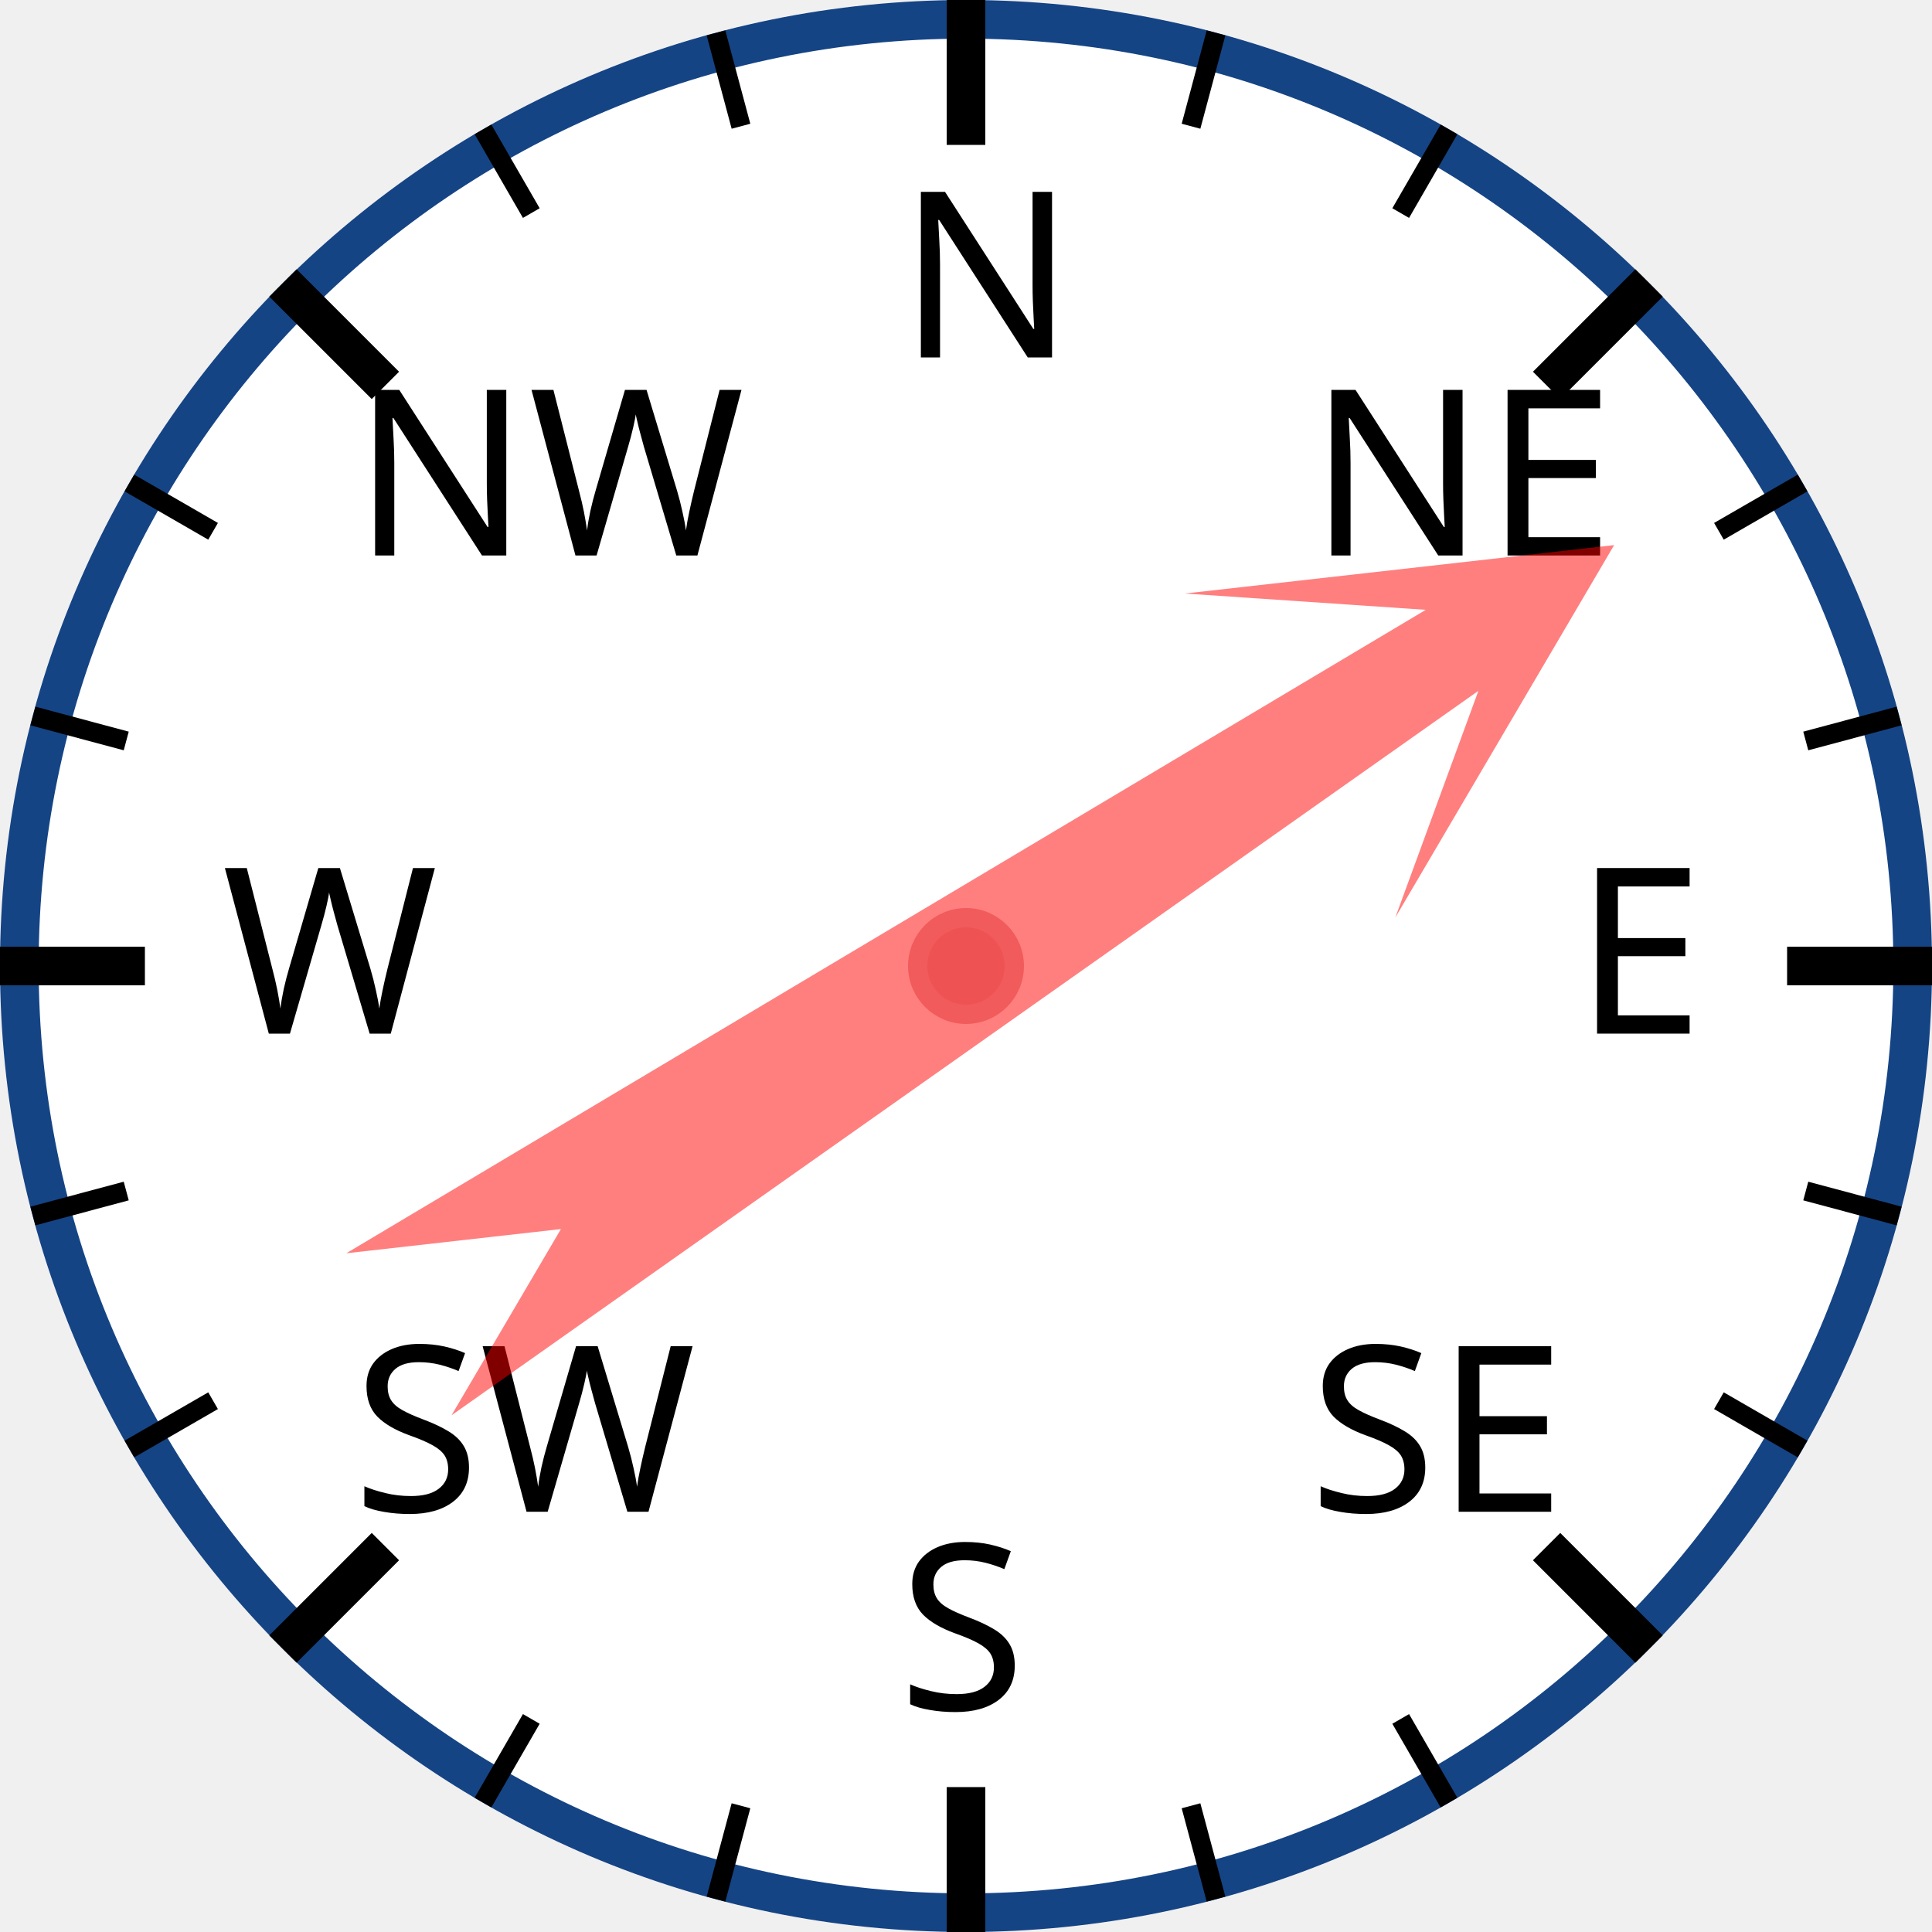
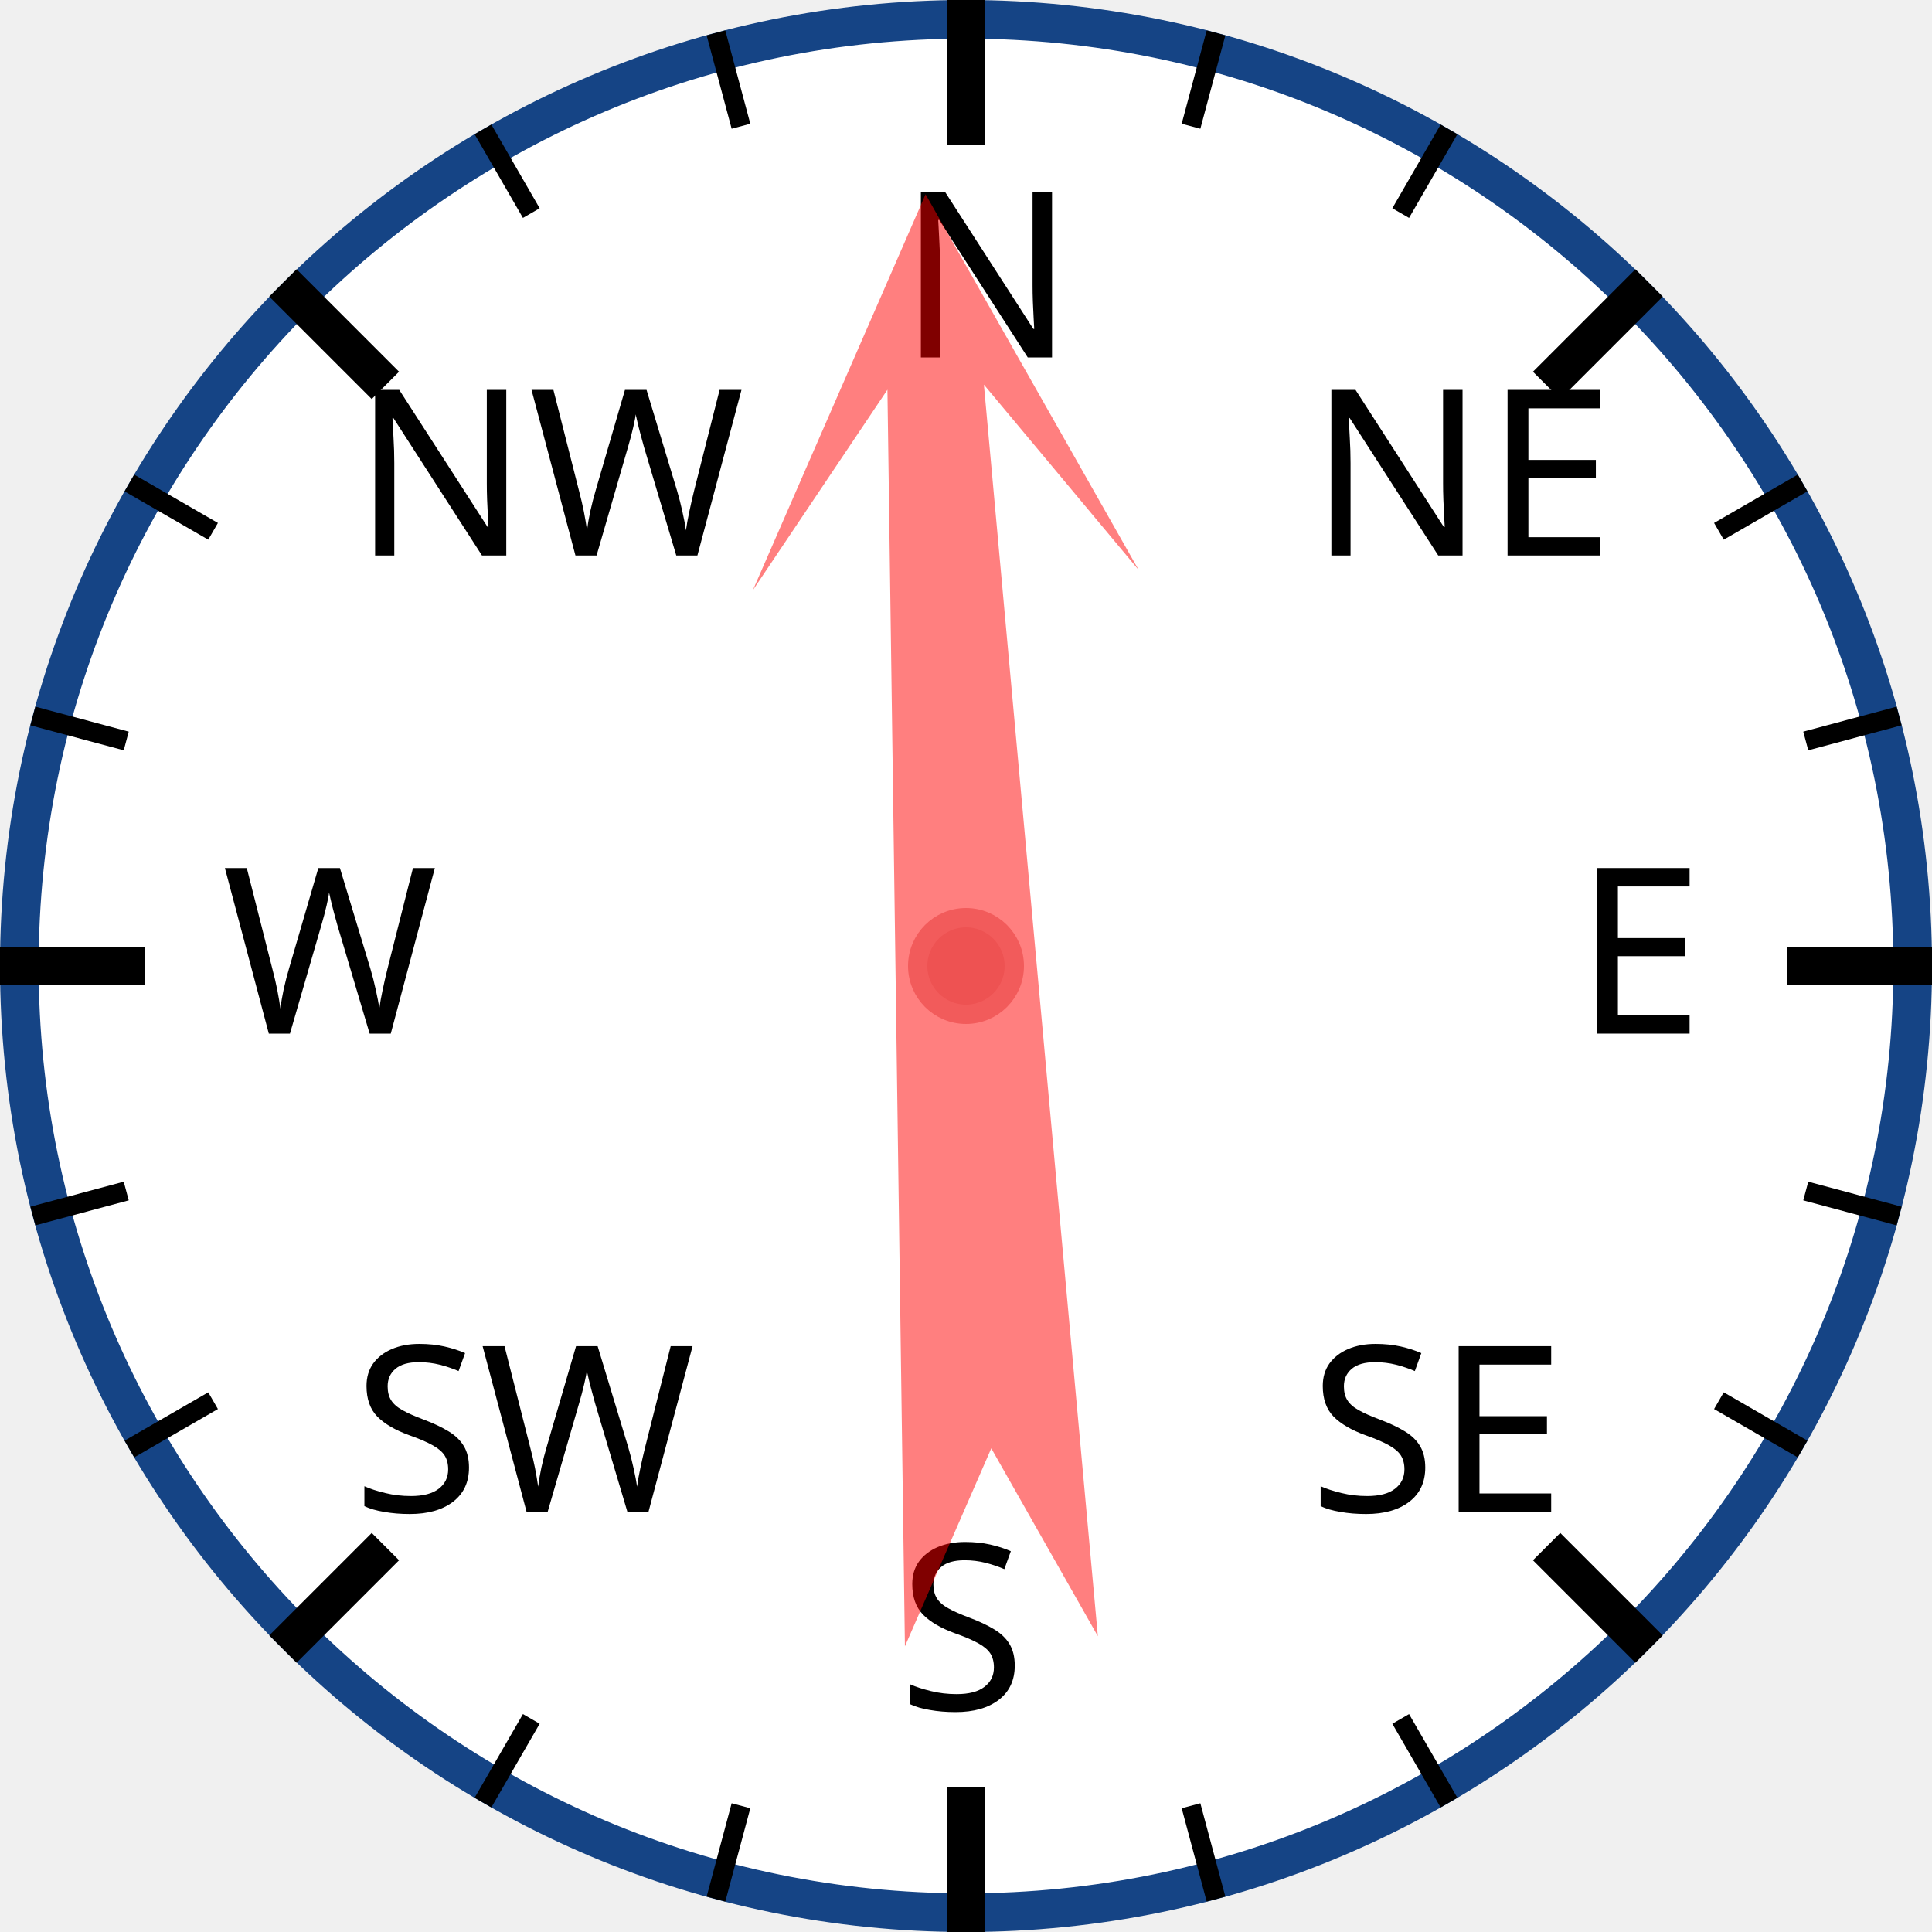
<svg xmlns="http://www.w3.org/2000/svg" width="120px" height="120px" viewBox="0 0 200 200">
  <circle cx="100" cy="100" r="98" style="fill: white; stroke: #154485; stroke-width: 4;" />
  <text x="93.0" y="37.0" style="font-family: sans-serif; font-size: 18pt;">N</text>
  <line x1="100.0" y1="0.0" x2="100.0" y2="15.0" style="stroke: black; stroke-width: 4;" />
  <line x1="74.118" y1="3.407" x2="76.706" y2="13.067" style="stroke: black; stroke-width: 2;" />
  <line x1="50" y1="13.397" x2="55" y2="22.058" style="stroke: black; stroke-width: 2;" />
  <text x="36.503" y="57.503" style="font-family: sans-serif; font-size: 18pt;">NW</text>
  <line x1="29.289" y1="29.289" x2="39.896" y2="39.896" style="stroke: black; stroke-width: 4;" />
  <line x1="13.397" y1="50" x2="22.058" y2="55" style="stroke: black; stroke-width: 2;" />
  <line x1="3.407" y1="74.118" x2="13.067" y2="76.706" style="stroke: black; stroke-width: 2;" />
  <text x="23.0" y="107.0" style="font-family: sans-serif; font-size: 18pt;">W</text>
  <line x1="0.0" y1="100.0" x2="15.0" y2="100.0" style="stroke: black; stroke-width: 4;" />
  <line x1="3.407" y1="125.882" x2="13.067" y2="123.294" style="stroke: black; stroke-width: 2;" />
  <line x1="13.397" y1="150" x2="22.058" y2="145" style="stroke: black; stroke-width: 2;" />
  <text x="36.503" y="156.497" style="font-family: sans-serif; font-size: 18pt;">SW</text>
  <line x1="29.289" y1="170.711" x2="39.896" y2="160.104" style="stroke: black; stroke-width: 4;" />
  <line x1="50" y1="186.603" x2="55" y2="177.942" style="stroke: black; stroke-width: 2;" />
  <line x1="74.118" y1="196.593" x2="76.706" y2="186.933" style="stroke: black; stroke-width: 2;" />
  <text x="93" y="177.0" style="font-family: sans-serif; font-size: 18pt;">S</text>
  <line x1="100" y1="200.0" x2="100" y2="185.0" style="stroke: black; stroke-width: 4;" />
  <line x1="125.882" y1="196.593" x2="123.294" y2="186.933" style="stroke: black; stroke-width: 2;" />
  <line x1="150.0" y1="186.603" x2="145.0" y2="177.942" style="stroke: black; stroke-width: 2;" />
  <text x="135.497" y="156.497" style="font-family: sans-serif; font-size: 18pt;">SE</text>
  <line x1="170.711" y1="170.711" x2="160.104" y2="160.104" style="stroke: black; stroke-width: 4;" />
  <line x1="186.603" y1="150" x2="177.942" y2="145" style="stroke: black; stroke-width: 2;" />
  <line x1="196.593" y1="125.882" x2="186.933" y2="123.294" style="stroke: black; stroke-width: 2;" />
  <text x="163.0" y="107" style="font-family: sans-serif; font-size: 18pt;">E</text>
  <line x1="200.0" y1="100" x2="185.0" y2="100" style="stroke: black; stroke-width: 4;" />
  <line x1="196.593" y1="74.118" x2="186.933" y2="76.706" style="stroke: black; stroke-width: 2;" />
  <line x1="186.603" y1="50" x2="177.942" y2="55" style="stroke: black; stroke-width: 2;" />
  <text x="135.497" y="57.503" style="font-family: sans-serif; font-size: 18pt;">NE</text>
  <line x1="170.711" y1="29.289" x2="160.104" y2="39.896" style="stroke: black; stroke-width: 4;" />
  <line x1="150" y1="13.397" x2="145" y2="22.058" style="stroke: black; stroke-width: 2;" />
  <line x1="125.882" y1="3.407" x2="123.294" y2="13.067" style="stroke: black; stroke-width: 2;" />
-   <polygon points="100 20 120 60 105 40 110 170 100 150 90 170 95 40 80 60" style="fill: red; fill-opacity: 0.5;" transform="rotate(57,100,100)" />
+   <polygon points="100 20 120 60 105 40 110 170 100 150 90 170 95 40 80 60" style="fill: red; fill-opacity: 0.5;" transform="rotate(357,100,100)" />
  <circle cx="100" cy="100" r="5" style="fill: #EE5252; stroke: #F25B5B; stroke-width: 2;" />
</svg>
